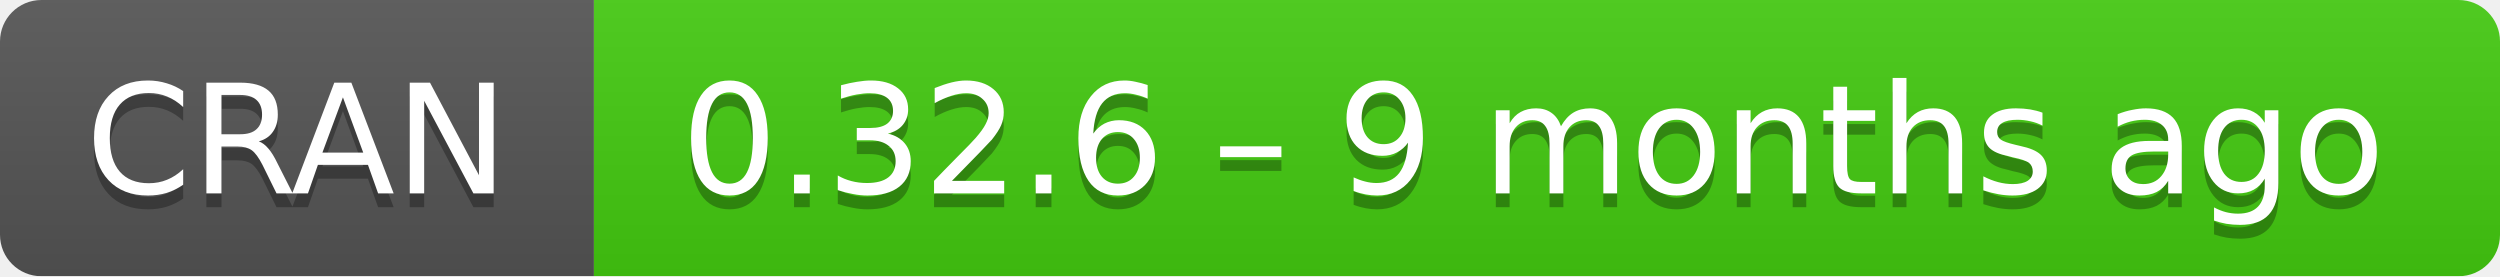
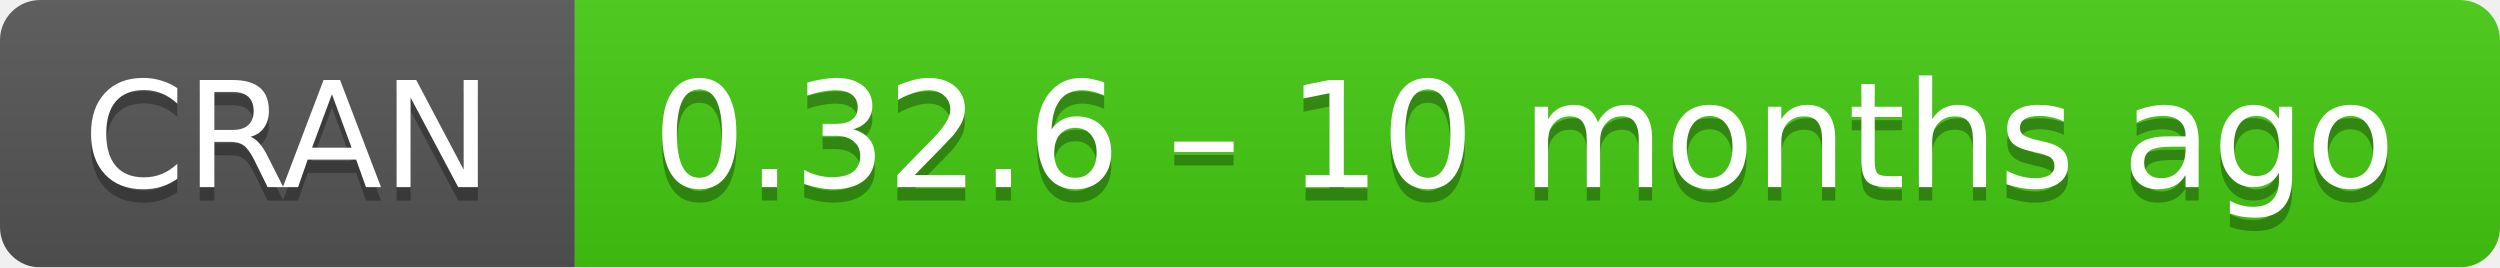
- <svg xmlns="http://www.w3.org/2000/svg" width="181" height="20" aria-label="CRAN 0.32.6 – 9 months ago">
+ <svg xmlns="http://www.w3.org/2000/svg" width="187" height="20" aria-label="CRAN 0.32.6 – 10 months ago">
  <linearGradient id="b" x2="0" y2="100%">
    <stop offset="0" stop-color="#bbb" stop-opacity=".1" />
    <stop offset="1" stop-opacity=".1" />
  </linearGradient>
  <mask id="a">
-     <rect width="181" height="20" rx="3" fill="#fff" />
+     <rect width="187" height="20" rx="3" fill="#fff" />
  </mask>
  <g mask="url(#a)">
    <path fill="#555" d="M0 0h43v20H0z" />
-     <path fill="#4c1" d="M43 0h159v20H43z" />
-     <path fill="url(#b)" d="M0 0h181v20H0z" />
+     <path fill="#4c1" d="M43 0h165v20H43z" />
+     <path fill="url(#b)" d="M0 0h187v20H0z" />
  </g>
  <g fill="#fff" text-anchor="middle" font-family="DejaVu Sans,Verdana,Geneva,sans-serif" font-size="11">
    <text x="21.5" y="15" fill="#010101" fill-opacity=".3">
      CRAN
    </text>
    <text x="21.5" y="14">
      CRAN
    </text>
-     <text x="111" y="15" fill="#010101" fill-opacity=".3">
-       0.32.6 – 9 months ago
+     <text x="114" y="15" fill="#010101" fill-opacity=".3">
+       0.32.6 – 10 months ago
    </text>
-     <text x="111" y="14">
-       0.32.6 – 9 months ago
+     <text x="114" y="14">
+       0.32.6 – 10 months ago
    </text>
  </g>
</svg>
